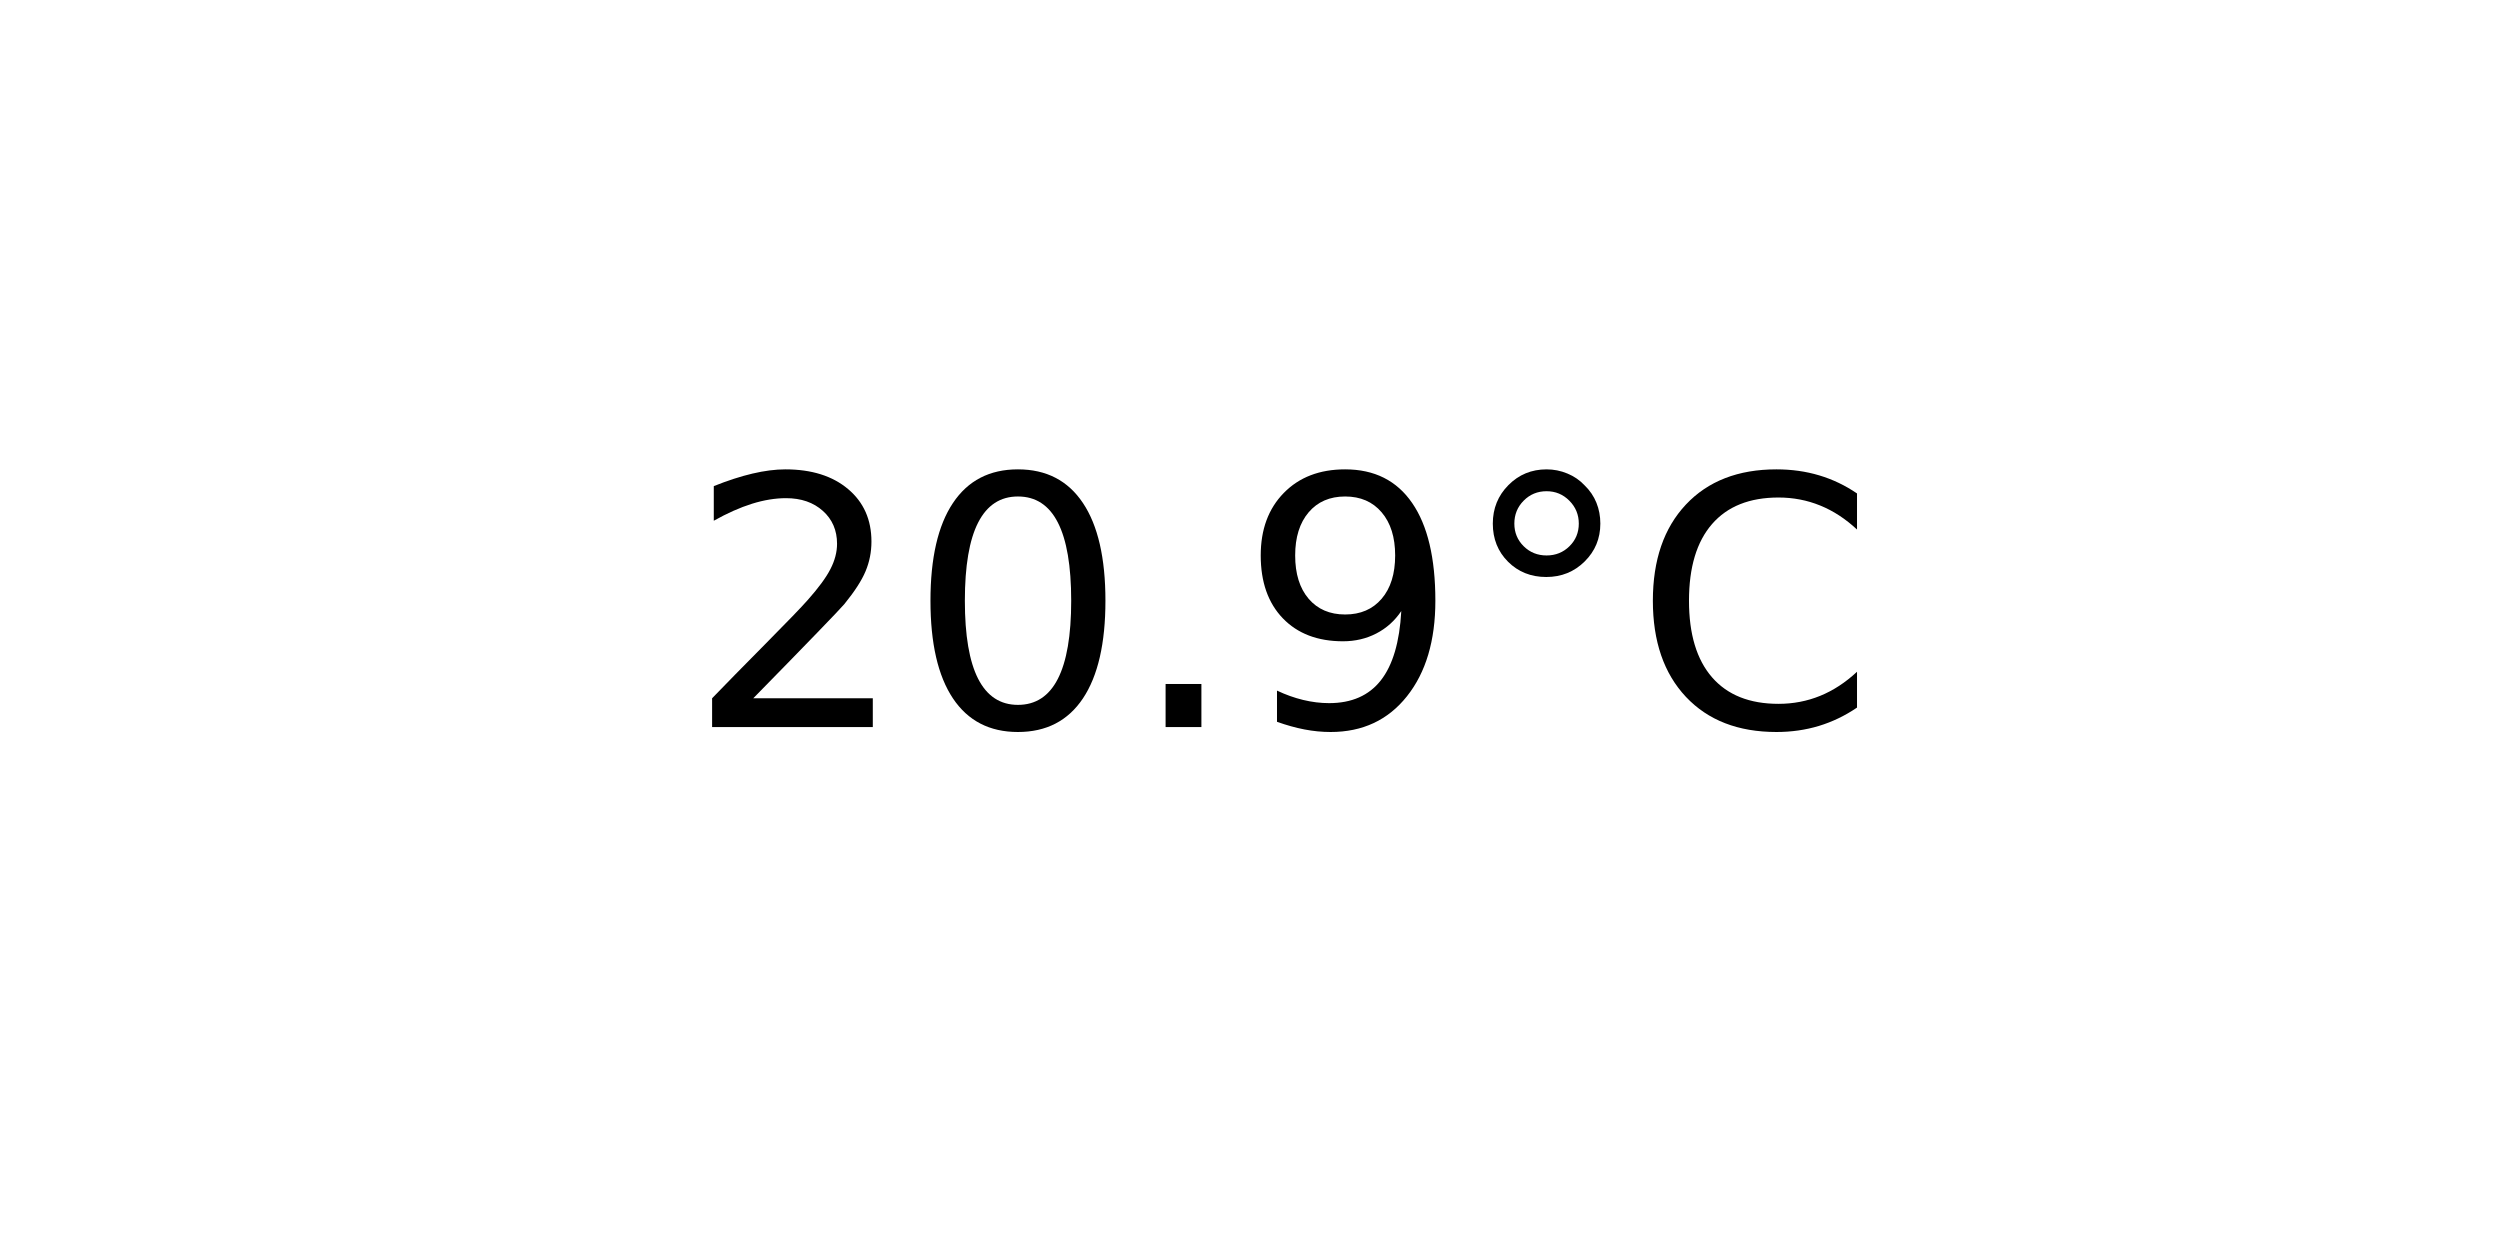
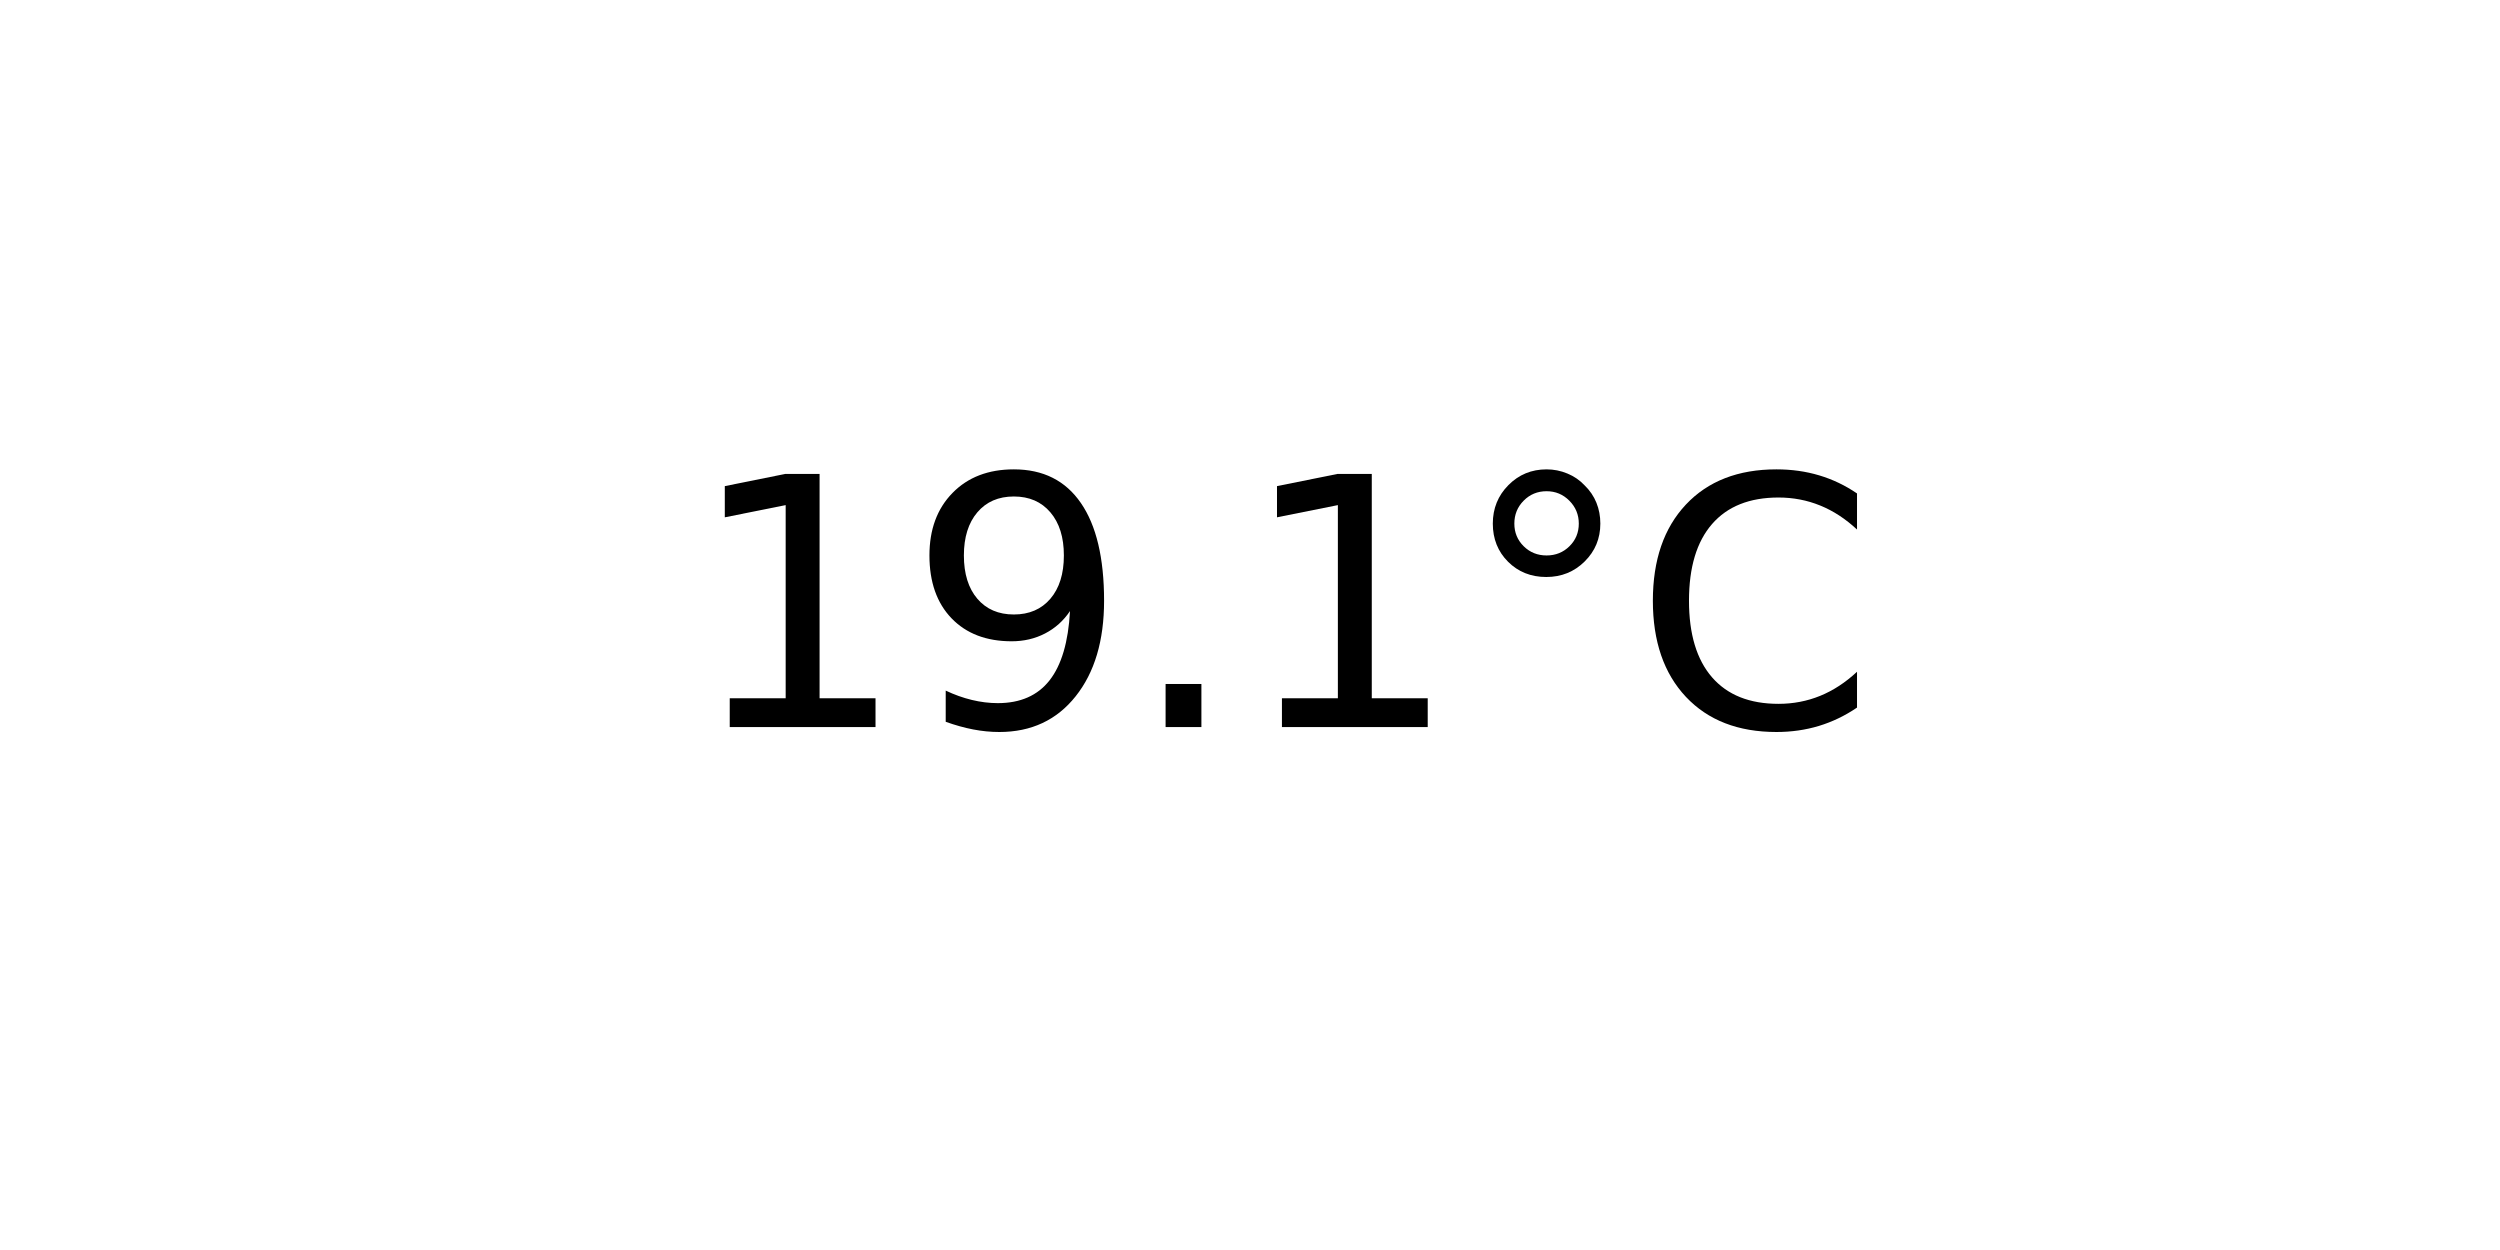
<svg xmlns="http://www.w3.org/2000/svg" xmlns:xlink="http://www.w3.org/1999/xlink" width="72pt" height="36pt" viewBox="0 0 72 36" version="1.1">
  <defs>
    <style type="text/css">*{stroke-linejoin: round; stroke-linecap: butt}</style>
  </defs>
  <g id="figure_1">
    <g id="axes_1">
      <g id="text_1">
        <g transform="translate(19.77578 20.93937) scale(0.1 -0.1)">
          <defs>
-             <path id="DejaVuSans-32" d="M 1228 531  L 3431 531  L 3431 0  L 469 0  L 469 531  Q 828 903 1448 1529  Q 2069 2156 2228 2338  Q 2531 2678 2651 2914  Q 2772 3150 2772 3378  Q 2772 3750 2511 3984  Q 2250 4219 1831 4219  Q 1534 4219 1204 4116  Q 875 4013 500 3803  L 500 4441  Q 881 4594 1212 4672  Q 1544 4750 1819 4750  Q 2544 4750 2975 4387  Q 3406 4025 3406 3419  Q 3406 3131 3298 2873  Q 3191 2616 2906 2266  Q 2828 2175 2409 1742  Q 1991 1309 1228 531  z " transform="scale(0.015625)" />
-             <path id="DejaVuSans-30" d="M 2034 4250  Q 1547 4250 1301 3770  Q 1056 3291 1056 2328  Q 1056 1369 1301 889  Q 1547 409 2034 409  Q 2525 409 2770 889  Q 3016 1369 3016 2328  Q 3016 3291 2770 3770  Q 2525 4250 2034 4250  z M 2034 4750  Q 2819 4750 3233 4129  Q 3647 3509 3647 2328  Q 3647 1150 3233 529  Q 2819 -91 2034 -91  Q 1250 -91 836 529  Q 422 1150 422 2328  Q 422 3509 836 4129  Q 1250 4750 2034 4750  z " transform="scale(0.015625)" />
+             <path id="DejaVuSans-31" d="M 794 531  L 1825 531  L 1825 4091  L 703 3866  L 703 4441  L 1819 4666  L 2450 4666  L 2450 531  L 3481 531  L 3481 0  L 794 0  L 794 531  z " transform="scale(0.015625)" />
+             <path id="DejaVuSans-39" d="M 703 97  L 703 672  Q 941 559 1184 500  Q 1428 441 1663 441  Q 2288 441 2617 861  Q 2947 1281 2994 2138  Q 2813 1869 2534 1725  Q 2256 1581 1919 1581  Q 1219 1581 811 2004  Q 403 2428 403 3163  Q 403 3881 828 4315  Q 1253 4750 1959 4750  Q 2769 4750 3195 4129  Q 3622 3509 3622 2328  Q 3622 1225 3098 567  Q 2575 -91 1691 -91  Q 1453 -91 1209 -44  Q 966 3 703 97  z M 1959 2075  Q 2384 2075 2632 2365  Q 2881 2656 2881 3163  Q 2881 3666 2632 3958  Q 2384 4250 1959 4250  Q 1534 4250 1286 3958  Q 1038 3666 1038 3163  Q 1038 2656 1286 2365  Q 1534 2075 1959 2075  z " transform="scale(0.015625)" />
            <path id="DejaVuSans-2e" d="M 684 794  L 1344 794  L 1344 0  L 684 0  L 684 794  z " transform="scale(0.015625)" />
-             <path id="DejaVuSans-39" d="M 703 97  L 703 672  Q 941 559 1184 500  Q 1428 441 1663 441  Q 2288 441 2617 861  Q 2947 1281 2994 2138  Q 2813 1869 2534 1725  Q 2256 1581 1919 1581  Q 1219 1581 811 2004  Q 403 2428 403 3163  Q 403 3881 828 4315  Q 1253 4750 1959 4750  Q 2769 4750 3195 4129  Q 3622 3509 3622 2328  Q 3622 1225 3098 567  Q 2575 -91 1691 -91  Q 1453 -91 1209 -44  Q 966 3 703 97  z M 1959 2075  Q 2384 2075 2632 2365  Q 2881 2656 2881 3163  Q 2881 3666 2632 3958  Q 2384 4250 1959 4250  Q 1534 4250 1286 3958  Q 1038 3666 1038 3163  Q 1038 2656 1286 2365  Q 1534 2075 1959 2075  z " transform="scale(0.015625)" />
            <path id="DejaVuSans-b0" d="M 1600 4347  Q 1350 4347 1178 4173  Q 1006 4000 1006 3750  Q 1006 3503 1178 3333  Q 1350 3163 1600 3163  Q 1850 3163 2022 3333  Q 2194 3503 2194 3750  Q 2194 3997 2020 4172  Q 1847 4347 1600 4347  z M 1600 4750  Q 1800 4750 1984 4673  Q 2169 4597 2303 4453  Q 2447 4313 2519 4134  Q 2591 3956 2591 3750  Q 2591 3338 2302 3052  Q 2013 2766 1594 2766  Q 1172 2766 890 3047  Q 609 3328 609 3750  Q 609 4169 896 4459  Q 1184 4750 1600 4750  z " transform="scale(0.015625)" />
            <path id="DejaVuSans-43" d="M 4122 4306  L 4122 3641  Q 3803 3938 3442 4084  Q 3081 4231 2675 4231  Q 1875 4231 1450 3742  Q 1025 3253 1025 2328  Q 1025 1406 1450 917  Q 1875 428 2675 428  Q 3081 428 3442 575  Q 3803 722 4122 1019  L 4122 359  Q 3791 134 3420 21  Q 3050 -91 2638 -91  Q 1578 -91 968 557  Q 359 1206 359 2328  Q 359 3453 968 4101  Q 1578 4750 2638 4750  Q 3056 4750 3426 4639  Q 3797 4528 4122 4306  z " transform="scale(0.015625)" />
          </defs>
-           <use xlink:href="#DejaVuSans-32" />
-           <use xlink:href="#DejaVuSans-30" x="63.623" />
+           <use xlink:href="#DejaVuSans-31" />
+           <use xlink:href="#DejaVuSans-39" x="63.623" />
          <use xlink:href="#DejaVuSans-2e" x="127.246" />
-           <use xlink:href="#DejaVuSans-39" x="159.033" />
+           <use xlink:href="#DejaVuSans-31" x="159.033" />
          <use xlink:href="#DejaVuSans-b0" x="222.656" />
          <use xlink:href="#DejaVuSans-43" x="272.656" />
        </g>
      </g>
    </g>
  </g>
</svg>
